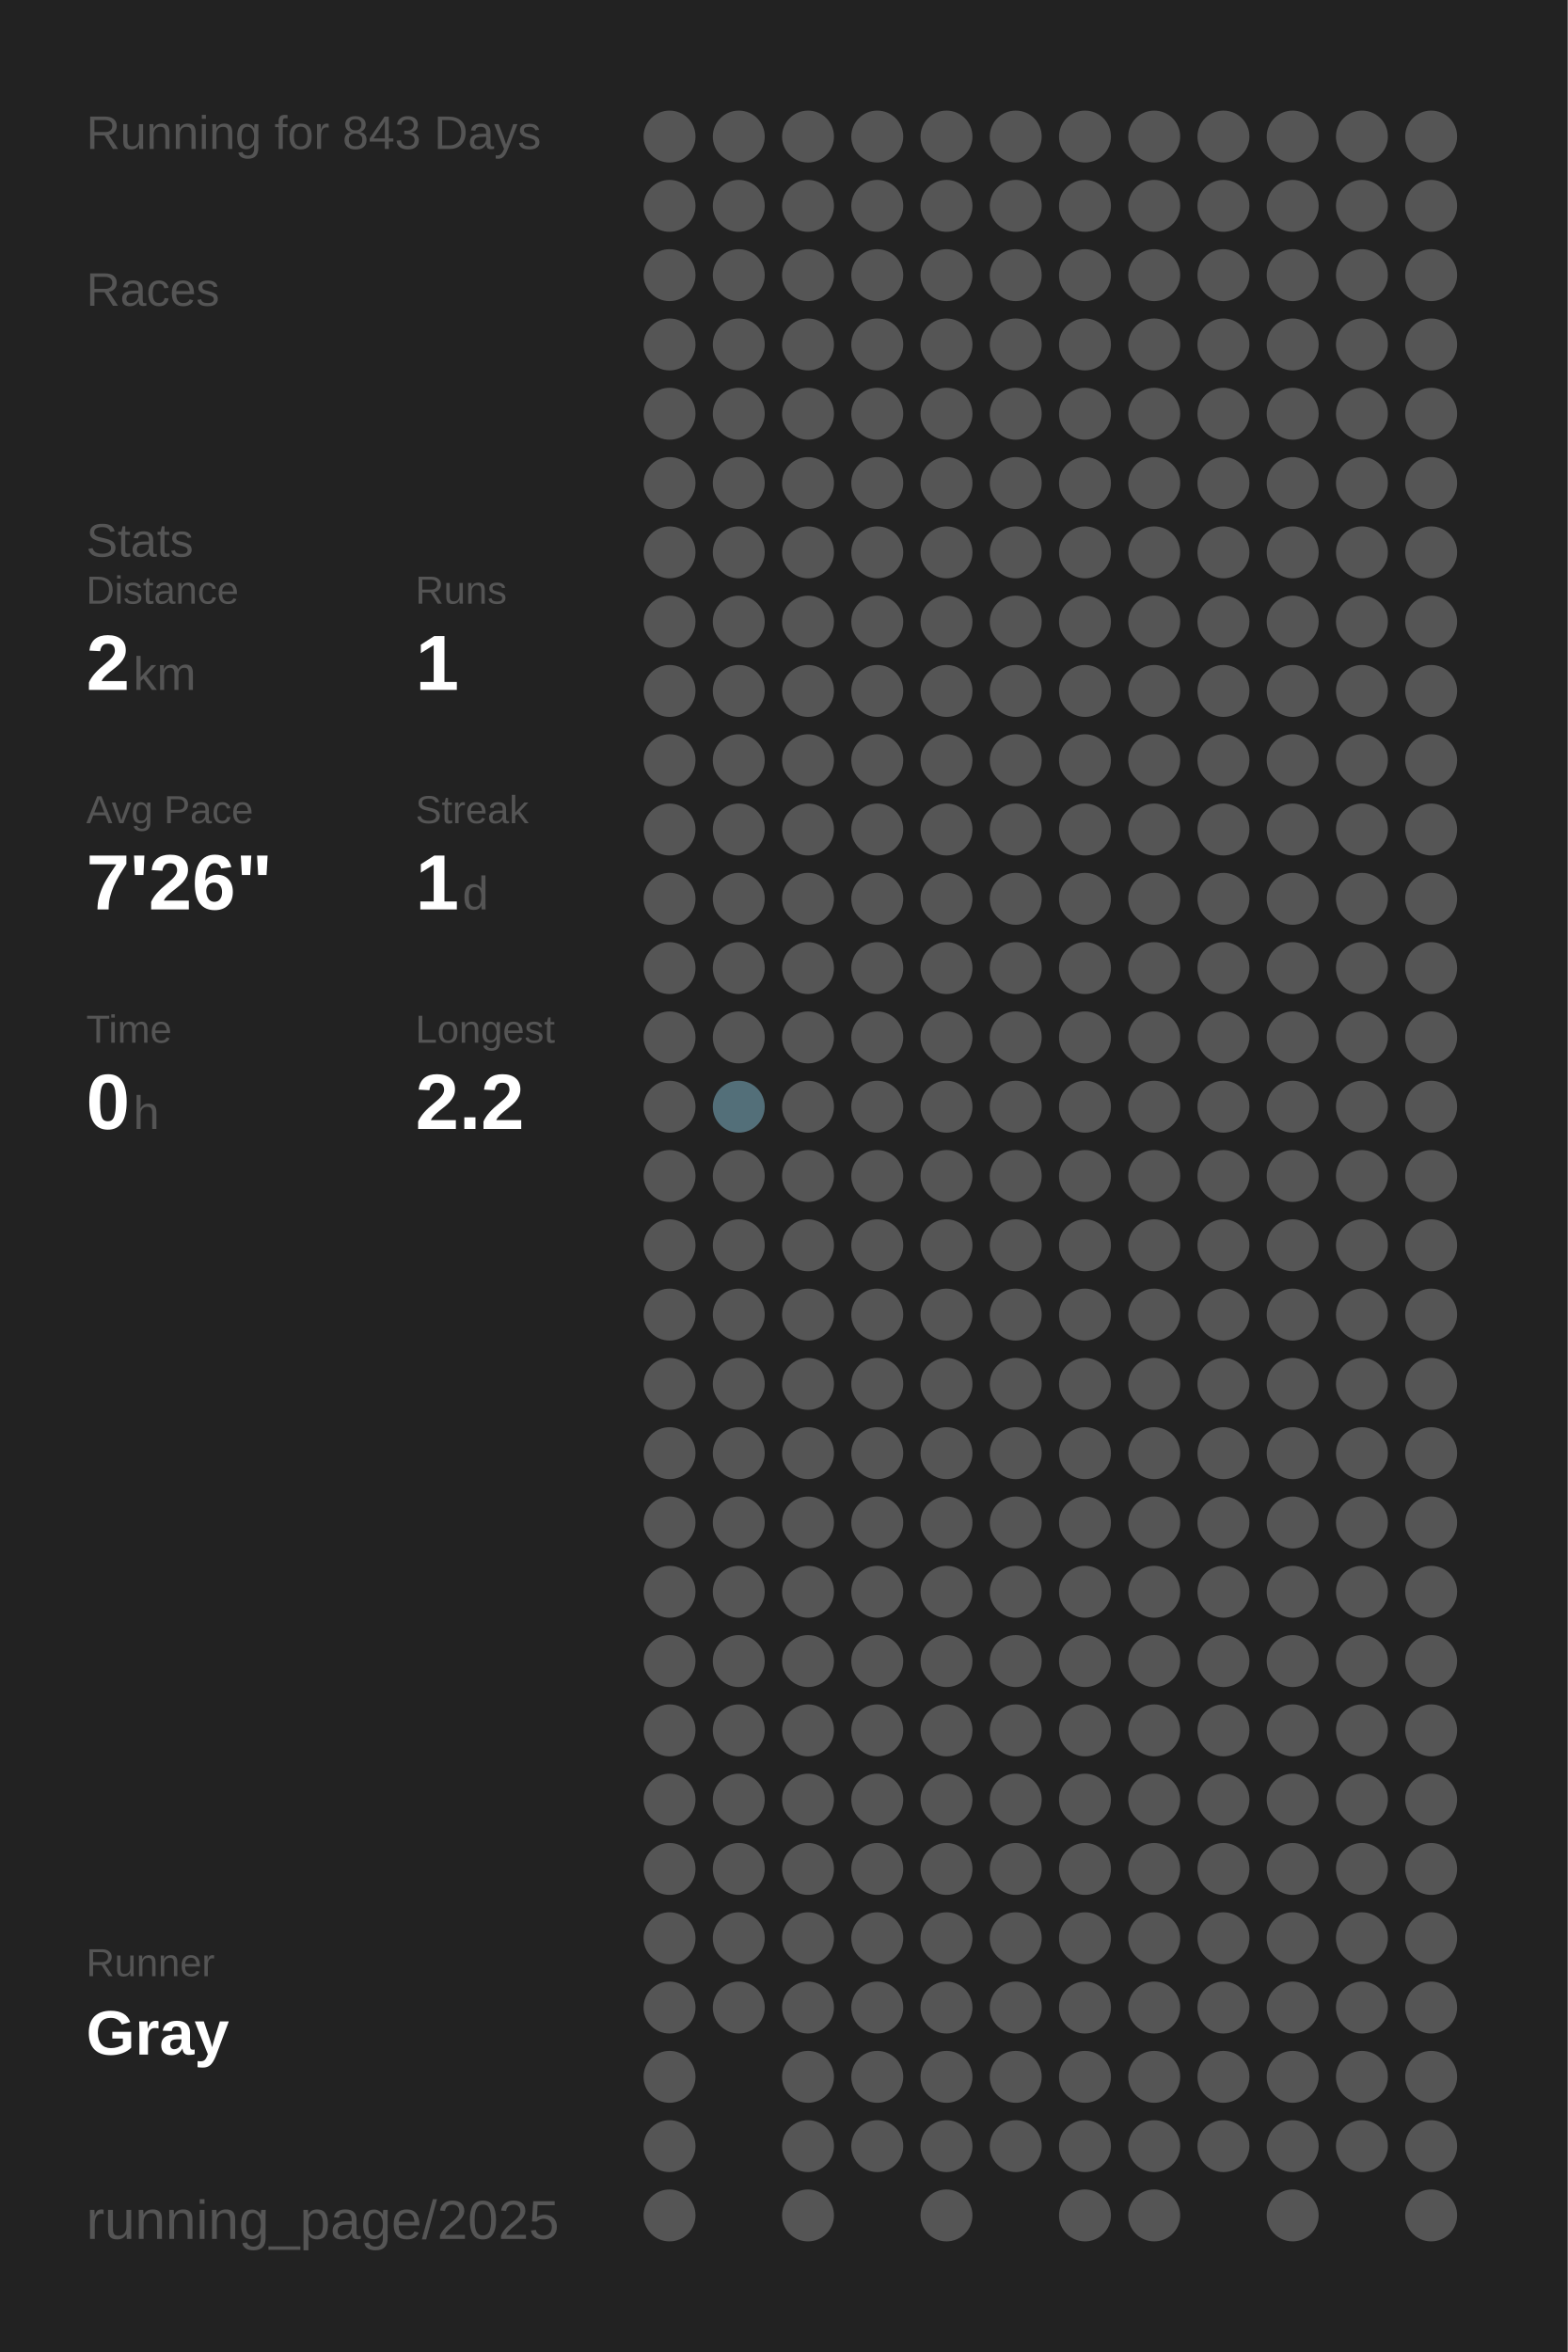
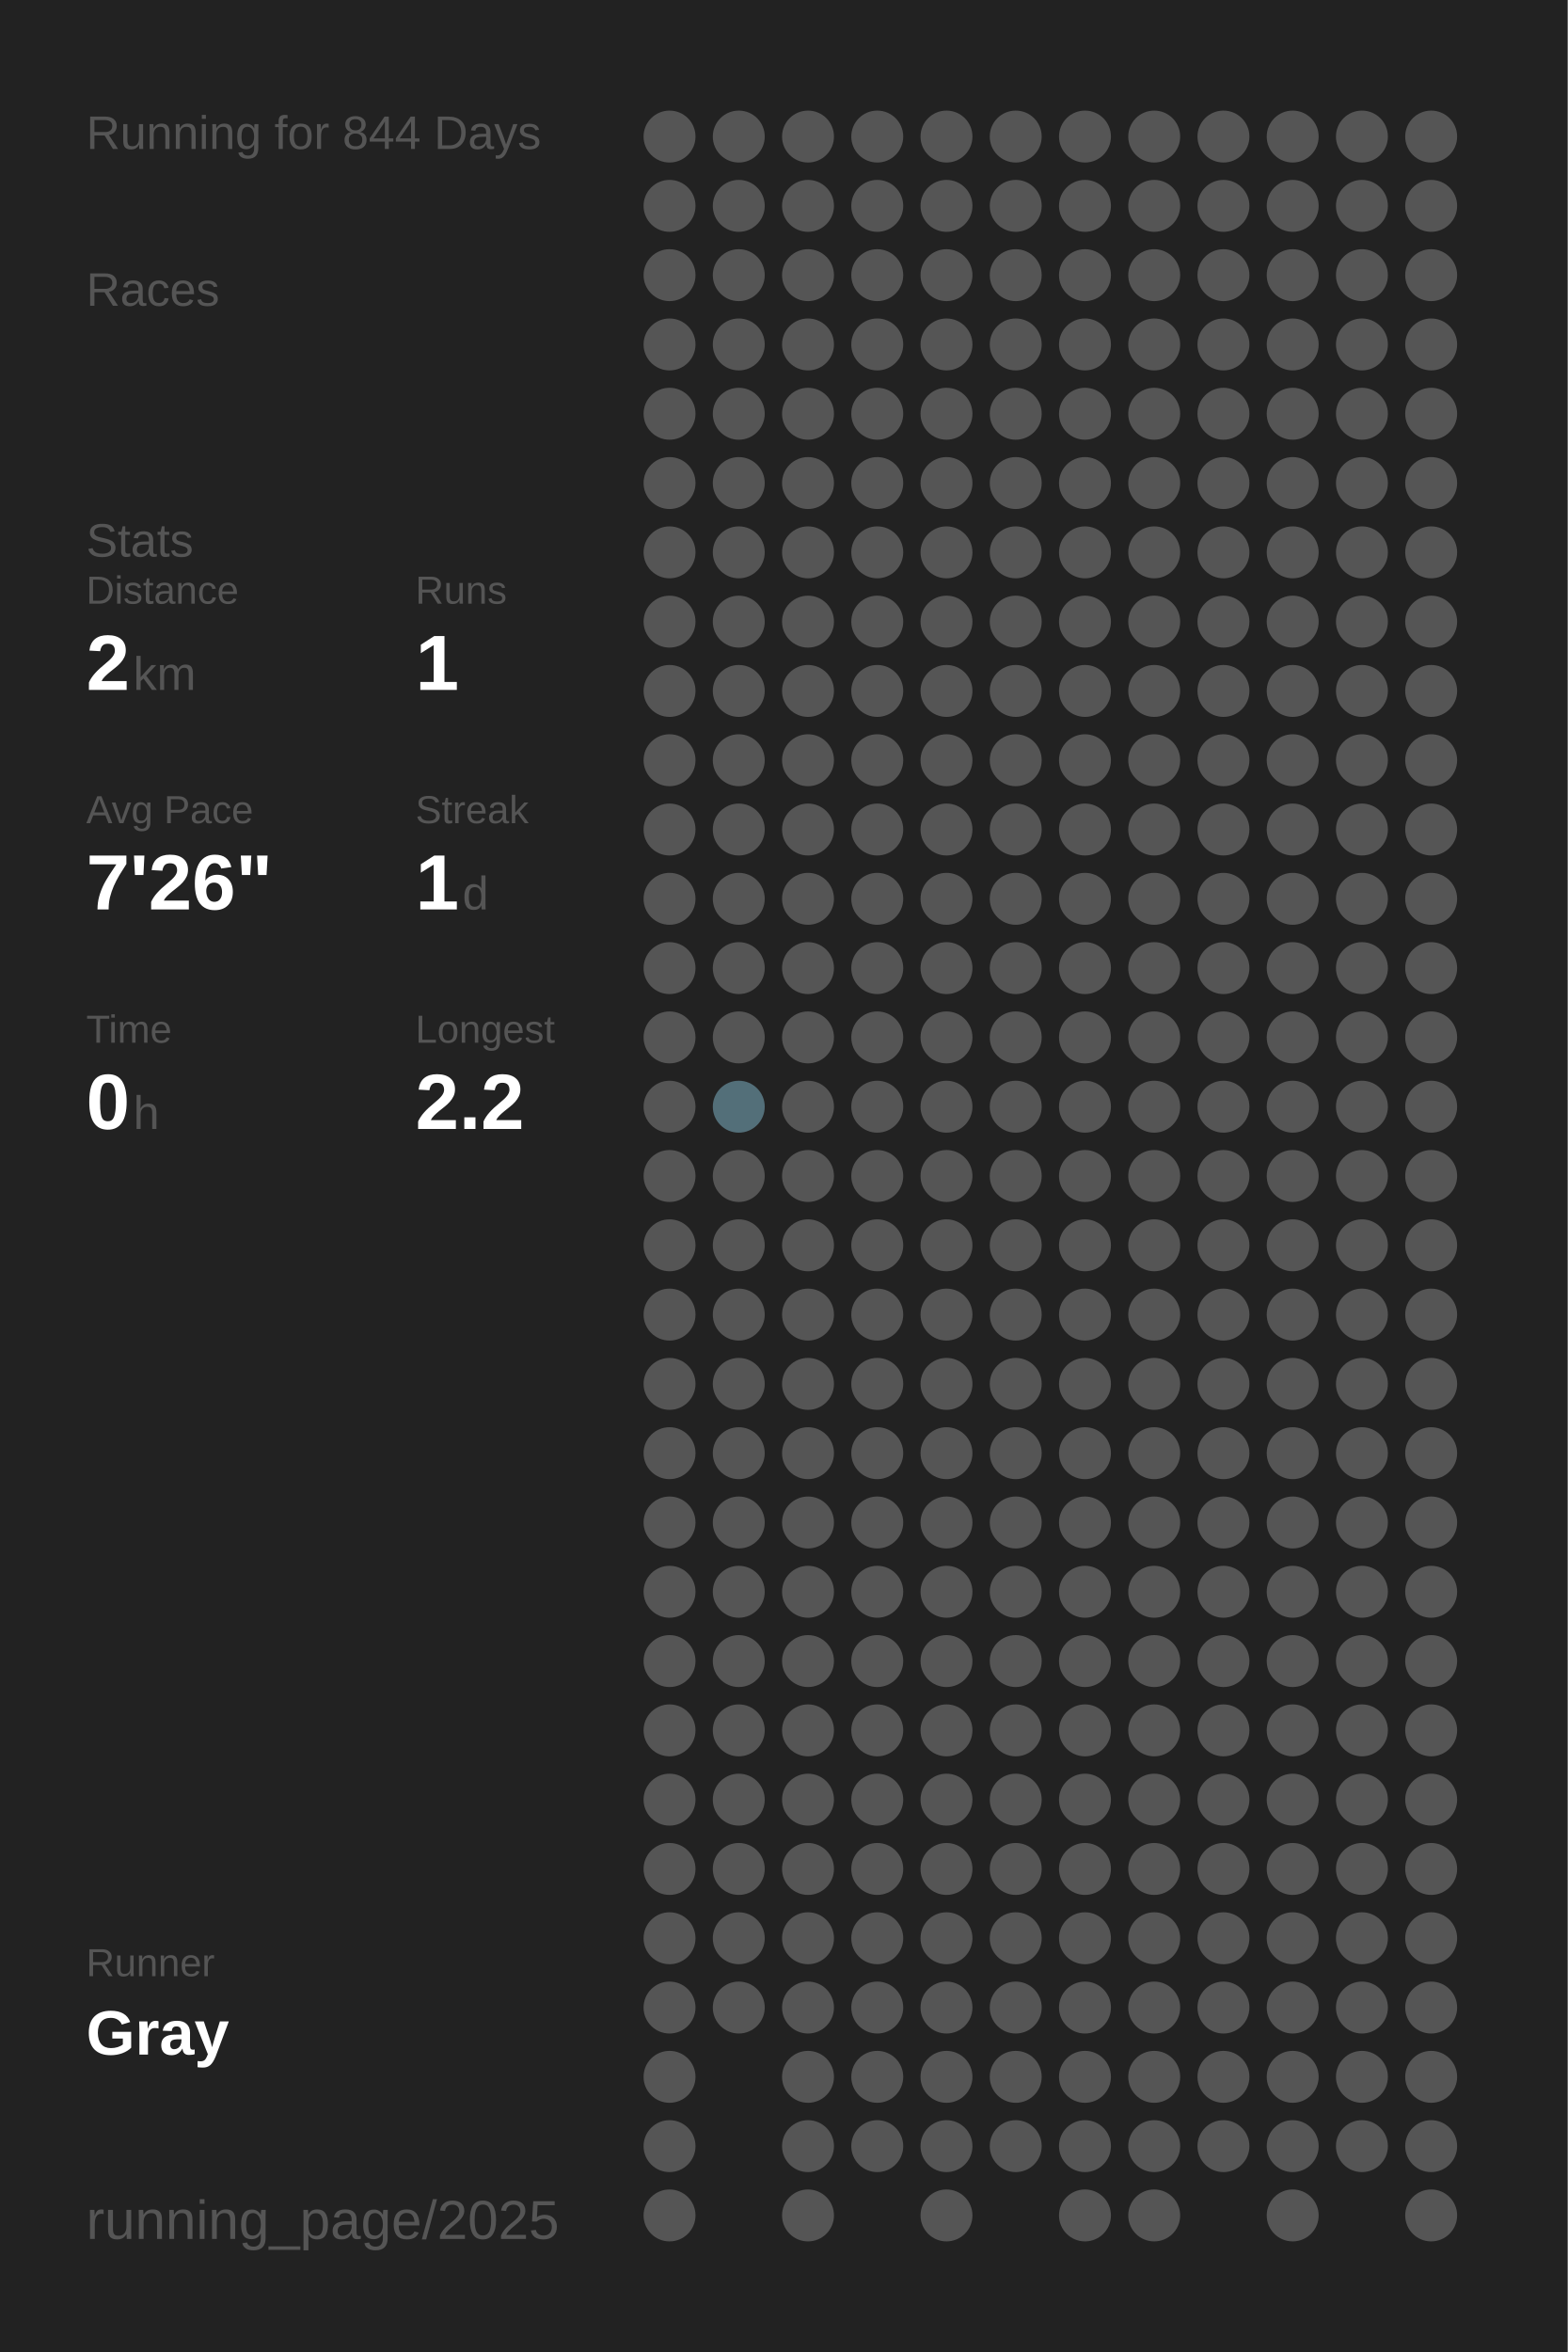
<svg xmlns="http://www.w3.org/2000/svg" baseProfile="full" height="300mm" version="1.1" viewBox="0,0,200,300" width="200mm">
  <defs />
  <rect fill="#222222" height="300" width="200" x="0" y="0" />
-   <text fill="#555555" style="font-size:6px; font-family:Arial;" x="11" y="19">Running for 843 Days</text>
+   <text fill="#555555" style="font-size:6px; font-family:Arial;" x="11" y="19">Running for 844 Days</text>
  <text fill="#555555" style="font-size:6px; font-family:Arial;" x="11" y="39">Races</text>
  <text fill="#555555" style="font-size:6px; font-family:Arial;" x="11" y="71">Stats</text>
  <text fill="#555555" style="font-size:5px; font-family:Arial;" x="11" y="77">Distance</text>
  <text fill="#FFFFFF" style="font-size:10px; font-family:Arial; font-weight:bold;" x="11" y="88">2</text>
  <text fill="#555555" style="font-size:6px; font-family:Arial;" x="17" y="88">km</text>
  <text fill="#555555" style="font-size:5px; font-family:Arial;" x="53" y="77">Runs</text>
  <text fill="#FFFFFF" style="font-size:10px; font-family:Arial; font-weight:bold;" x="53" y="88">1</text>
  <text fill="#555555" style="font-size:5px; font-family:Arial;" x="11" y="105">Avg Pace</text>
  <text fill="#FFFFFF" style="font-size:10px; font-family:Arial; font-weight:bold;" x="11" y="116">7'26"</text>
  <text fill="#555555" style="font-size:5px; font-family:Arial;" x="53" y="105">Streak</text>
  <text fill="#FFFFFF" style="font-size:10px; font-family:Arial; font-weight:bold;" x="53" y="116">1</text>
  <text fill="#555555" style="font-size:6px; font-family:Arial;" x="59" y="116">d</text>
  <text fill="#555555" style="font-size:5px; font-family:Arial;" x="11" y="133">Time</text>
  <text fill="#FFFFFF" style="font-size:10px; font-family:Arial; font-weight:bold;" x="11" y="144">0</text>
  <text fill="#555555" style="font-size:6px; font-family:Arial;" x="17" y="144">h</text>
  <text fill="#555555" style="font-size:5px; font-family:Arial;" x="53" y="133">Longest</text>
  <text fill="#FFFFFF" style="font-size:10px; font-family:Arial; font-weight:bold;" x="53" y="144">2.2</text>
  <text fill="#555555" style="font-size:5px; font-family:Arial;" x="11" y="252.065">Runner</text>
  <text fill="#FFFFFF" style="font-size:8px; font-family:Arial; font-weight:bold;" x="11" y="262.065">Gray</text>
  <text fill="#555555" style="font-size:7px; font-family:Arial;" x="11" y="285.581">running_page/2025</text>
  <circle cx="85.417" cy="17.419" fill="#555555" r="3.312" />
  <circle cx="85.417" cy="26.258" fill="#555555" r="3.312" />
  <circle cx="85.417" cy="35.097" fill="#555555" r="3.312" />
  <circle cx="85.417" cy="43.935" fill="#555555" r="3.312" />
  <circle cx="85.417" cy="52.774" fill="#555555" r="3.312" />
  <circle cx="85.417" cy="61.613" fill="#555555" r="3.312" />
  <circle cx="85.417" cy="70.452" fill="#555555" r="3.312" />
  <circle cx="85.417" cy="79.29" fill="#555555" r="3.312" />
  <circle cx="85.417" cy="88.129" fill="#555555" r="3.312" />
  <circle cx="85.417" cy="96.968" fill="#555555" r="3.312" />
  <circle cx="85.417" cy="105.806" fill="#555555" r="3.312" />
  <circle cx="85.417" cy="114.645" fill="#555555" r="3.312" />
  <circle cx="85.417" cy="123.484" fill="#555555" r="3.312" />
  <circle cx="85.417" cy="132.323" fill="#555555" r="3.312" />
  <circle cx="85.417" cy="141.161" fill="#555555" r="3.312" />
  <circle cx="85.417" cy="150" fill="#555555" r="3.312" />
  <circle cx="85.417" cy="158.839" fill="#555555" r="3.312" />
  <circle cx="85.417" cy="167.677" fill="#555555" r="3.312" />
  <circle cx="85.417" cy="176.516" fill="#555555" r="3.312" />
  <circle cx="85.417" cy="185.355" fill="#555555" r="3.312" />
  <circle cx="85.417" cy="194.194" fill="#555555" r="3.312" />
  <circle cx="85.417" cy="203.032" fill="#555555" r="3.312" />
  <circle cx="85.417" cy="211.871" fill="#555555" r="3.312" />
  <circle cx="85.417" cy="220.71" fill="#555555" r="3.312" />
  <circle cx="85.417" cy="229.548" fill="#555555" r="3.312" />
  <circle cx="85.417" cy="238.387" fill="#555555" r="3.312" />
  <circle cx="85.417" cy="247.226" fill="#555555" r="3.312" />
  <circle cx="85.417" cy="256.065" fill="#555555" r="3.312" />
  <circle cx="85.417" cy="264.903" fill="#555555" r="3.312" />
  <circle cx="85.417" cy="273.742" fill="#555555" r="3.312" />
  <circle cx="85.417" cy="282.581" fill="#555555" r="3.312" />
  <circle cx="94.25" cy="17.419" fill="#555555" r="3.312" />
  <circle cx="94.25" cy="26.258" fill="#555555" r="3.312" />
  <circle cx="94.25" cy="35.097" fill="#555555" r="3.312" />
  <circle cx="94.25" cy="43.935" fill="#555555" r="3.312" />
  <circle cx="94.25" cy="52.774" fill="#555555" r="3.312" />
  <circle cx="94.25" cy="61.613" fill="#555555" r="3.312" />
  <circle cx="94.25" cy="70.452" fill="#555555" r="3.312" />
  <circle cx="94.25" cy="79.29" fill="#555555" r="3.312" />
  <circle cx="94.25" cy="88.129" fill="#555555" r="3.312" />
  <circle cx="94.25" cy="96.968" fill="#555555" r="3.312" />
  <circle cx="94.25" cy="105.806" fill="#555555" r="3.312" />
  <circle cx="94.25" cy="114.645" fill="#555555" r="3.312" />
  <circle cx="94.25" cy="123.484" fill="#555555" r="3.312" />
  <circle cx="94.25" cy="132.323" fill="#555555" r="3.312" />
  <circle cx="94.25" cy="141.161" fill="#536f79" r="3.312" />
  <circle cx="94.25" cy="150" fill="#555555" r="3.312" />
  <circle cx="94.25" cy="158.839" fill="#555555" r="3.312" />
  <circle cx="94.25" cy="167.677" fill="#555555" r="3.312" />
  <circle cx="94.25" cy="176.516" fill="#555555" r="3.312" />
  <circle cx="94.25" cy="185.355" fill="#555555" r="3.312" />
  <circle cx="94.25" cy="194.194" fill="#555555" r="3.312" />
  <circle cx="94.25" cy="203.032" fill="#555555" r="3.312" />
  <circle cx="94.25" cy="211.871" fill="#555555" r="3.312" />
  <circle cx="94.25" cy="220.71" fill="#555555" r="3.312" />
  <circle cx="94.25" cy="229.548" fill="#555555" r="3.312" />
  <circle cx="94.25" cy="238.387" fill="#555555" r="3.312" />
  <circle cx="94.25" cy="247.226" fill="#555555" r="3.312" />
  <circle cx="94.25" cy="256.065" fill="#555555" r="3.312" />
  <circle cx="103.083" cy="17.419" fill="#555555" r="3.312" />
  <circle cx="103.083" cy="26.258" fill="#555555" r="3.312" />
  <circle cx="103.083" cy="35.097" fill="#555555" r="3.312" />
  <circle cx="103.083" cy="43.935" fill="#555555" r="3.312" />
  <circle cx="103.083" cy="52.774" fill="#555555" r="3.312" />
  <circle cx="103.083" cy="61.613" fill="#555555" r="3.312" />
  <circle cx="103.083" cy="70.452" fill="#555555" r="3.312" />
  <circle cx="103.083" cy="79.29" fill="#555555" r="3.312" />
  <circle cx="103.083" cy="88.129" fill="#555555" r="3.312" />
  <circle cx="103.083" cy="96.968" fill="#555555" r="3.312" />
  <circle cx="103.083" cy="105.806" fill="#555555" r="3.312" />
  <circle cx="103.083" cy="114.645" fill="#555555" r="3.312" />
  <circle cx="103.083" cy="123.484" fill="#555555" r="3.312" />
  <circle cx="103.083" cy="132.323" fill="#555555" r="3.312" />
  <circle cx="103.083" cy="141.161" fill="#555555" r="3.312" />
  <circle cx="103.083" cy="150" fill="#555555" r="3.312" />
  <circle cx="103.083" cy="158.839" fill="#555555" r="3.312" />
  <circle cx="103.083" cy="167.677" fill="#555555" r="3.312" />
  <circle cx="103.083" cy="176.516" fill="#555555" r="3.312" />
  <circle cx="103.083" cy="185.355" fill="#555555" r="3.312" />
  <circle cx="103.083" cy="194.194" fill="#555555" r="3.312" />
  <circle cx="103.083" cy="203.032" fill="#555555" r="3.312" />
  <circle cx="103.083" cy="211.871" fill="#555555" r="3.312" />
  <circle cx="103.083" cy="220.71" fill="#555555" r="3.312" />
  <circle cx="103.083" cy="229.548" fill="#555555" r="3.312" />
  <circle cx="103.083" cy="238.387" fill="#555555" r="3.312" />
  <circle cx="103.083" cy="247.226" fill="#555555" r="3.312" />
  <circle cx="103.083" cy="256.065" fill="#555555" r="3.312" />
  <circle cx="103.083" cy="264.903" fill="#555555" r="3.312" />
  <circle cx="103.083" cy="273.742" fill="#555555" r="3.312" />
  <circle cx="103.083" cy="282.581" fill="#555555" r="3.312" />
  <circle cx="111.917" cy="17.419" fill="#555555" r="3.312" />
  <circle cx="111.917" cy="26.258" fill="#555555" r="3.312" />
  <circle cx="111.917" cy="35.097" fill="#555555" r="3.312" />
  <circle cx="111.917" cy="43.935" fill="#555555" r="3.312" />
  <circle cx="111.917" cy="52.774" fill="#555555" r="3.312" />
  <circle cx="111.917" cy="61.613" fill="#555555" r="3.312" />
  <circle cx="111.917" cy="70.452" fill="#555555" r="3.312" />
  <circle cx="111.917" cy="79.29" fill="#555555" r="3.312" />
  <circle cx="111.917" cy="88.129" fill="#555555" r="3.312" />
  <circle cx="111.917" cy="96.968" fill="#555555" r="3.312" />
  <circle cx="111.917" cy="105.806" fill="#555555" r="3.312" />
  <circle cx="111.917" cy="114.645" fill="#555555" r="3.312" />
  <circle cx="111.917" cy="123.484" fill="#555555" r="3.312" />
  <circle cx="111.917" cy="132.323" fill="#555555" r="3.312" />
  <circle cx="111.917" cy="141.161" fill="#555555" r="3.312" />
  <circle cx="111.917" cy="150" fill="#555555" r="3.312" />
  <circle cx="111.917" cy="158.839" fill="#555555" r="3.312" />
  <circle cx="111.917" cy="167.677" fill="#555555" r="3.312" />
  <circle cx="111.917" cy="176.516" fill="#555555" r="3.312" />
  <circle cx="111.917" cy="185.355" fill="#555555" r="3.312" />
  <circle cx="111.917" cy="194.194" fill="#555555" r="3.312" />
  <circle cx="111.917" cy="203.032" fill="#555555" r="3.312" />
  <circle cx="111.917" cy="211.871" fill="#555555" r="3.312" />
  <circle cx="111.917" cy="220.71" fill="#555555" r="3.312" />
  <circle cx="111.917" cy="229.548" fill="#555555" r="3.312" />
  <circle cx="111.917" cy="238.387" fill="#555555" r="3.312" />
  <circle cx="111.917" cy="247.226" fill="#555555" r="3.312" />
  <circle cx="111.917" cy="256.065" fill="#555555" r="3.312" />
  <circle cx="111.917" cy="264.903" fill="#555555" r="3.312" />
  <circle cx="111.917" cy="273.742" fill="#555555" r="3.312" />
  <circle cx="120.75" cy="17.419" fill="#555555" r="3.312" />
  <circle cx="120.75" cy="26.258" fill="#555555" r="3.312" />
  <circle cx="120.75" cy="35.097" fill="#555555" r="3.312" />
  <circle cx="120.75" cy="43.935" fill="#555555" r="3.312" />
  <circle cx="120.75" cy="52.774" fill="#555555" r="3.312" />
  <circle cx="120.75" cy="61.613" fill="#555555" r="3.312" />
  <circle cx="120.75" cy="70.452" fill="#555555" r="3.312" />
  <circle cx="120.75" cy="79.29" fill="#555555" r="3.312" />
  <circle cx="120.75" cy="88.129" fill="#555555" r="3.312" />
  <circle cx="120.75" cy="96.968" fill="#555555" r="3.312" />
  <circle cx="120.75" cy="105.806" fill="#555555" r="3.312" />
  <circle cx="120.75" cy="114.645" fill="#555555" r="3.312" />
  <circle cx="120.75" cy="123.484" fill="#555555" r="3.312" />
  <circle cx="120.75" cy="132.323" fill="#555555" r="3.312" />
  <circle cx="120.75" cy="141.161" fill="#555555" r="3.312" />
  <circle cx="120.75" cy="150" fill="#555555" r="3.312" />
  <circle cx="120.75" cy="158.839" fill="#555555" r="3.312" />
  <circle cx="120.75" cy="167.677" fill="#555555" r="3.312" />
  <circle cx="120.75" cy="176.516" fill="#555555" r="3.312" />
  <circle cx="120.75" cy="185.355" fill="#555555" r="3.312" />
  <circle cx="120.75" cy="194.194" fill="#555555" r="3.312" />
  <circle cx="120.75" cy="203.032" fill="#555555" r="3.312" />
  <circle cx="120.75" cy="211.871" fill="#555555" r="3.312" />
  <circle cx="120.75" cy="220.71" fill="#555555" r="3.312" />
  <circle cx="120.75" cy="229.548" fill="#555555" r="3.312" />
  <circle cx="120.75" cy="238.387" fill="#555555" r="3.312" />
  <circle cx="120.75" cy="247.226" fill="#555555" r="3.312" />
  <circle cx="120.75" cy="256.065" fill="#555555" r="3.312" />
  <circle cx="120.75" cy="264.903" fill="#555555" r="3.312" />
  <circle cx="120.75" cy="273.742" fill="#555555" r="3.312" />
  <circle cx="120.75" cy="282.581" fill="#555555" r="3.312" />
  <circle cx="129.583" cy="17.419" fill="#555555" r="3.312" />
  <circle cx="129.583" cy="26.258" fill="#555555" r="3.312" />
  <circle cx="129.583" cy="35.097" fill="#555555" r="3.312" />
  <circle cx="129.583" cy="43.935" fill="#555555" r="3.312" />
  <circle cx="129.583" cy="52.774" fill="#555555" r="3.312" />
  <circle cx="129.583" cy="61.613" fill="#555555" r="3.312" />
  <circle cx="129.583" cy="70.452" fill="#555555" r="3.312" />
  <circle cx="129.583" cy="79.29" fill="#555555" r="3.312" />
  <circle cx="129.583" cy="88.129" fill="#555555" r="3.312" />
  <circle cx="129.583" cy="96.968" fill="#555555" r="3.312" />
  <circle cx="129.583" cy="105.806" fill="#555555" r="3.312" />
  <circle cx="129.583" cy="114.645" fill="#555555" r="3.312" />
  <circle cx="129.583" cy="123.484" fill="#555555" r="3.312" />
  <circle cx="129.583" cy="132.323" fill="#555555" r="3.312" />
  <circle cx="129.583" cy="141.161" fill="#555555" r="3.312" />
  <circle cx="129.583" cy="150" fill="#555555" r="3.312" />
  <circle cx="129.583" cy="158.839" fill="#555555" r="3.312" />
  <circle cx="129.583" cy="167.677" fill="#555555" r="3.312" />
  <circle cx="129.583" cy="176.516" fill="#555555" r="3.312" />
  <circle cx="129.583" cy="185.355" fill="#555555" r="3.312" />
  <circle cx="129.583" cy="194.194" fill="#555555" r="3.312" />
  <circle cx="129.583" cy="203.032" fill="#555555" r="3.312" />
  <circle cx="129.583" cy="211.871" fill="#555555" r="3.312" />
  <circle cx="129.583" cy="220.71" fill="#555555" r="3.312" />
  <circle cx="129.583" cy="229.548" fill="#555555" r="3.312" />
  <circle cx="129.583" cy="238.387" fill="#555555" r="3.312" />
  <circle cx="129.583" cy="247.226" fill="#555555" r="3.312" />
  <circle cx="129.583" cy="256.065" fill="#555555" r="3.312" />
  <circle cx="129.583" cy="264.903" fill="#555555" r="3.312" />
  <circle cx="129.583" cy="273.742" fill="#555555" r="3.312" />
  <circle cx="138.417" cy="17.419" fill="#555555" r="3.312" />
  <circle cx="138.417" cy="26.258" fill="#555555" r="3.312" />
  <circle cx="138.417" cy="35.097" fill="#555555" r="3.312" />
  <circle cx="138.417" cy="43.935" fill="#555555" r="3.312" />
  <circle cx="138.417" cy="52.774" fill="#555555" r="3.312" />
  <circle cx="138.417" cy="61.613" fill="#555555" r="3.312" />
  <circle cx="138.417" cy="70.452" fill="#555555" r="3.312" />
  <circle cx="138.417" cy="79.29" fill="#555555" r="3.312" />
  <circle cx="138.417" cy="88.129" fill="#555555" r="3.312" />
  <circle cx="138.417" cy="96.968" fill="#555555" r="3.312" />
  <circle cx="138.417" cy="105.806" fill="#555555" r="3.312" />
  <circle cx="138.417" cy="114.645" fill="#555555" r="3.312" />
  <circle cx="138.417" cy="123.484" fill="#555555" r="3.312" />
  <circle cx="138.417" cy="132.323" fill="#555555" r="3.312" />
  <circle cx="138.417" cy="141.161" fill="#555555" r="3.312" />
  <circle cx="138.417" cy="150" fill="#555555" r="3.312" />
  <circle cx="138.417" cy="158.839" fill="#555555" r="3.312" />
  <circle cx="138.417" cy="167.677" fill="#555555" r="3.312" />
  <circle cx="138.417" cy="176.516" fill="#555555" r="3.312" />
  <circle cx="138.417" cy="185.355" fill="#555555" r="3.312" />
  <circle cx="138.417" cy="194.194" fill="#555555" r="3.312" />
  <circle cx="138.417" cy="203.032" fill="#555555" r="3.312" />
  <circle cx="138.417" cy="211.871" fill="#555555" r="3.312" />
  <circle cx="138.417" cy="220.71" fill="#555555" r="3.312" />
  <circle cx="138.417" cy="229.548" fill="#555555" r="3.312" />
  <circle cx="138.417" cy="238.387" fill="#555555" r="3.312" />
  <circle cx="138.417" cy="247.226" fill="#555555" r="3.312" />
  <circle cx="138.417" cy="256.065" fill="#555555" r="3.312" />
  <circle cx="138.417" cy="264.903" fill="#555555" r="3.312" />
  <circle cx="138.417" cy="273.742" fill="#555555" r="3.312" />
  <circle cx="138.417" cy="282.581" fill="#555555" r="3.312" />
  <circle cx="147.25" cy="17.419" fill="#555555" r="3.312" />
  <circle cx="147.25" cy="26.258" fill="#555555" r="3.312" />
  <circle cx="147.25" cy="35.097" fill="#555555" r="3.312" />
  <circle cx="147.25" cy="43.935" fill="#555555" r="3.312" />
  <circle cx="147.25" cy="52.774" fill="#555555" r="3.312" />
  <circle cx="147.25" cy="61.613" fill="#555555" r="3.312" />
  <circle cx="147.25" cy="70.452" fill="#555555" r="3.312" />
  <circle cx="147.25" cy="79.29" fill="#555555" r="3.312" />
  <circle cx="147.25" cy="88.129" fill="#555555" r="3.312" />
  <circle cx="147.25" cy="96.968" fill="#555555" r="3.312" />
  <circle cx="147.25" cy="105.806" fill="#555555" r="3.312" />
  <circle cx="147.25" cy="114.645" fill="#555555" r="3.312" />
  <circle cx="147.25" cy="123.484" fill="#555555" r="3.312" />
  <circle cx="147.25" cy="132.323" fill="#555555" r="3.312" />
  <circle cx="147.25" cy="141.161" fill="#555555" r="3.312" />
  <circle cx="147.25" cy="150" fill="#555555" r="3.312" />
  <circle cx="147.25" cy="158.839" fill="#555555" r="3.312" />
  <circle cx="147.25" cy="167.677" fill="#555555" r="3.312" />
  <circle cx="147.25" cy="176.516" fill="#555555" r="3.312" />
  <circle cx="147.25" cy="185.355" fill="#555555" r="3.312" />
  <circle cx="147.25" cy="194.194" fill="#555555" r="3.312" />
  <circle cx="147.25" cy="203.032" fill="#555555" r="3.312" />
  <circle cx="147.25" cy="211.871" fill="#555555" r="3.312" />
  <circle cx="147.25" cy="220.71" fill="#555555" r="3.312" />
  <circle cx="147.25" cy="229.548" fill="#555555" r="3.312" />
  <circle cx="147.25" cy="238.387" fill="#555555" r="3.312" />
  <circle cx="147.25" cy="247.226" fill="#555555" r="3.312" />
  <circle cx="147.25" cy="256.065" fill="#555555" r="3.312" />
  <circle cx="147.25" cy="264.903" fill="#555555" r="3.312" />
  <circle cx="147.25" cy="273.742" fill="#555555" r="3.312" />
  <circle cx="147.25" cy="282.581" fill="#555555" r="3.312" />
  <circle cx="156.083" cy="17.419" fill="#555555" r="3.312" />
  <circle cx="156.083" cy="26.258" fill="#555555" r="3.312" />
  <circle cx="156.083" cy="35.097" fill="#555555" r="3.312" />
  <circle cx="156.083" cy="43.935" fill="#555555" r="3.312" />
  <circle cx="156.083" cy="52.774" fill="#555555" r="3.312" />
  <circle cx="156.083" cy="61.613" fill="#555555" r="3.312" />
  <circle cx="156.083" cy="70.452" fill="#555555" r="3.312" />
  <circle cx="156.083" cy="79.29" fill="#555555" r="3.312" />
  <circle cx="156.083" cy="88.129" fill="#555555" r="3.312" />
  <circle cx="156.083" cy="96.968" fill="#555555" r="3.312" />
  <circle cx="156.083" cy="105.806" fill="#555555" r="3.312" />
  <circle cx="156.083" cy="114.645" fill="#555555" r="3.312" />
  <circle cx="156.083" cy="123.484" fill="#555555" r="3.312" />
  <circle cx="156.083" cy="132.323" fill="#555555" r="3.312" />
  <circle cx="156.083" cy="141.161" fill="#555555" r="3.312" />
  <circle cx="156.083" cy="150" fill="#555555" r="3.312" />
  <circle cx="156.083" cy="158.839" fill="#555555" r="3.312" />
  <circle cx="156.083" cy="167.677" fill="#555555" r="3.312" />
  <circle cx="156.083" cy="176.516" fill="#555555" r="3.312" />
  <circle cx="156.083" cy="185.355" fill="#555555" r="3.312" />
  <circle cx="156.083" cy="194.194" fill="#555555" r="3.312" />
  <circle cx="156.083" cy="203.032" fill="#555555" r="3.312" />
  <circle cx="156.083" cy="211.871" fill="#555555" r="3.312" />
  <circle cx="156.083" cy="220.71" fill="#555555" r="3.312" />
  <circle cx="156.083" cy="229.548" fill="#555555" r="3.312" />
  <circle cx="156.083" cy="238.387" fill="#555555" r="3.312" />
  <circle cx="156.083" cy="247.226" fill="#555555" r="3.312" />
  <circle cx="156.083" cy="256.065" fill="#555555" r="3.312" />
  <circle cx="156.083" cy="264.903" fill="#555555" r="3.312" />
  <circle cx="156.083" cy="273.742" fill="#555555" r="3.312" />
  <circle cx="164.917" cy="17.419" fill="#555555" r="3.312" />
  <circle cx="164.917" cy="26.258" fill="#555555" r="3.312" />
  <circle cx="164.917" cy="35.097" fill="#555555" r="3.312" />
  <circle cx="164.917" cy="43.935" fill="#555555" r="3.312" />
  <circle cx="164.917" cy="52.774" fill="#555555" r="3.312" />
  <circle cx="164.917" cy="61.613" fill="#555555" r="3.312" />
  <circle cx="164.917" cy="70.452" fill="#555555" r="3.312" />
  <circle cx="164.917" cy="79.29" fill="#555555" r="3.312" />
  <circle cx="164.917" cy="88.129" fill="#555555" r="3.312" />
  <circle cx="164.917" cy="96.968" fill="#555555" r="3.312" />
  <circle cx="164.917" cy="105.806" fill="#555555" r="3.312" />
  <circle cx="164.917" cy="114.645" fill="#555555" r="3.312" />
  <circle cx="164.917" cy="123.484" fill="#555555" r="3.312" />
  <circle cx="164.917" cy="132.323" fill="#555555" r="3.312" />
  <circle cx="164.917" cy="141.161" fill="#555555" r="3.312" />
  <circle cx="164.917" cy="150" fill="#555555" r="3.312" />
  <circle cx="164.917" cy="158.839" fill="#555555" r="3.312" />
  <circle cx="164.917" cy="167.677" fill="#555555" r="3.312" />
  <circle cx="164.917" cy="176.516" fill="#555555" r="3.312" />
  <circle cx="164.917" cy="185.355" fill="#555555" r="3.312" />
  <circle cx="164.917" cy="194.194" fill="#555555" r="3.312" />
  <circle cx="164.917" cy="203.032" fill="#555555" r="3.312" />
  <circle cx="164.917" cy="211.871" fill="#555555" r="3.312" />
  <circle cx="164.917" cy="220.71" fill="#555555" r="3.312" />
  <circle cx="164.917" cy="229.548" fill="#555555" r="3.312" />
  <circle cx="164.917" cy="238.387" fill="#555555" r="3.312" />
  <circle cx="164.917" cy="247.226" fill="#555555" r="3.312" />
  <circle cx="164.917" cy="256.065" fill="#555555" r="3.312" />
  <circle cx="164.917" cy="264.903" fill="#555555" r="3.312" />
  <circle cx="164.917" cy="273.742" fill="#555555" r="3.312" />
  <circle cx="164.917" cy="282.581" fill="#555555" r="3.312" />
  <circle cx="173.75" cy="17.419" fill="#555555" r="3.312" />
  <circle cx="173.75" cy="26.258" fill="#555555" r="3.312" />
  <circle cx="173.75" cy="35.097" fill="#555555" r="3.312" />
  <circle cx="173.75" cy="43.935" fill="#555555" r="3.312" />
  <circle cx="173.75" cy="52.774" fill="#555555" r="3.312" />
  <circle cx="173.75" cy="61.613" fill="#555555" r="3.312" />
  <circle cx="173.75" cy="70.452" fill="#555555" r="3.312" />
  <circle cx="173.75" cy="79.29" fill="#555555" r="3.312" />
  <circle cx="173.75" cy="88.129" fill="#555555" r="3.312" />
  <circle cx="173.75" cy="96.968" fill="#555555" r="3.312" />
  <circle cx="173.75" cy="105.806" fill="#555555" r="3.312" />
  <circle cx="173.75" cy="114.645" fill="#555555" r="3.312" />
  <circle cx="173.75" cy="123.484" fill="#555555" r="3.312" />
  <circle cx="173.75" cy="132.323" fill="#555555" r="3.312" />
  <circle cx="173.75" cy="141.161" fill="#555555" r="3.312" />
  <circle cx="173.75" cy="150" fill="#555555" r="3.312" />
  <circle cx="173.75" cy="158.839" fill="#555555" r="3.312" />
  <circle cx="173.75" cy="167.677" fill="#555555" r="3.312" />
  <circle cx="173.75" cy="176.516" fill="#555555" r="3.312" />
  <circle cx="173.75" cy="185.355" fill="#555555" r="3.312" />
  <circle cx="173.75" cy="194.194" fill="#555555" r="3.312" />
  <circle cx="173.75" cy="203.032" fill="#555555" r="3.312" />
  <circle cx="173.75" cy="211.871" fill="#555555" r="3.312" />
  <circle cx="173.75" cy="220.71" fill="#555555" r="3.312" />
  <circle cx="173.75" cy="229.548" fill="#555555" r="3.312" />
  <circle cx="173.75" cy="238.387" fill="#555555" r="3.312" />
  <circle cx="173.75" cy="247.226" fill="#555555" r="3.312" />
  <circle cx="173.75" cy="256.065" fill="#555555" r="3.312" />
  <circle cx="173.75" cy="264.903" fill="#555555" r="3.312" />
  <circle cx="173.75" cy="273.742" fill="#555555" r="3.312" />
  <circle cx="182.583" cy="17.419" fill="#555555" r="3.312" />
  <circle cx="182.583" cy="26.258" fill="#555555" r="3.312" />
  <circle cx="182.583" cy="35.097" fill="#555555" r="3.312" />
  <circle cx="182.583" cy="43.935" fill="#555555" r="3.312" />
  <circle cx="182.583" cy="52.774" fill="#555555" r="3.312" />
  <circle cx="182.583" cy="61.613" fill="#555555" r="3.312" />
  <circle cx="182.583" cy="70.452" fill="#555555" r="3.312" />
  <circle cx="182.583" cy="79.29" fill="#555555" r="3.312" />
  <circle cx="182.583" cy="88.129" fill="#555555" r="3.312" />
  <circle cx="182.583" cy="96.968" fill="#555555" r="3.312" />
  <circle cx="182.583" cy="105.806" fill="#555555" r="3.312" />
  <circle cx="182.583" cy="114.645" fill="#555555" r="3.312" />
  <circle cx="182.583" cy="123.484" fill="#555555" r="3.312" />
  <circle cx="182.583" cy="132.323" fill="#555555" r="3.312" />
  <circle cx="182.583" cy="141.161" fill="#555555" r="3.312" />
  <circle cx="182.583" cy="150" fill="#555555" r="3.312" />
  <circle cx="182.583" cy="158.839" fill="#555555" r="3.312" />
  <circle cx="182.583" cy="167.677" fill="#555555" r="3.312" />
  <circle cx="182.583" cy="176.516" fill="#555555" r="3.312" />
  <circle cx="182.583" cy="185.355" fill="#555555" r="3.312" />
  <circle cx="182.583" cy="194.194" fill="#555555" r="3.312" />
  <circle cx="182.583" cy="203.032" fill="#555555" r="3.312" />
  <circle cx="182.583" cy="211.871" fill="#555555" r="3.312" />
  <circle cx="182.583" cy="220.71" fill="#555555" r="3.312" />
  <circle cx="182.583" cy="229.548" fill="#555555" r="3.312" />
  <circle cx="182.583" cy="238.387" fill="#555555" r="3.312" />
  <circle cx="182.583" cy="247.226" fill="#555555" r="3.312" />
  <circle cx="182.583" cy="256.065" fill="#555555" r="3.312" />
  <circle cx="182.583" cy="264.903" fill="#555555" r="3.312" />
  <circle cx="182.583" cy="273.742" fill="#555555" r="3.312" />
  <circle cx="182.583" cy="282.581" fill="#555555" r="3.312" />
</svg>
